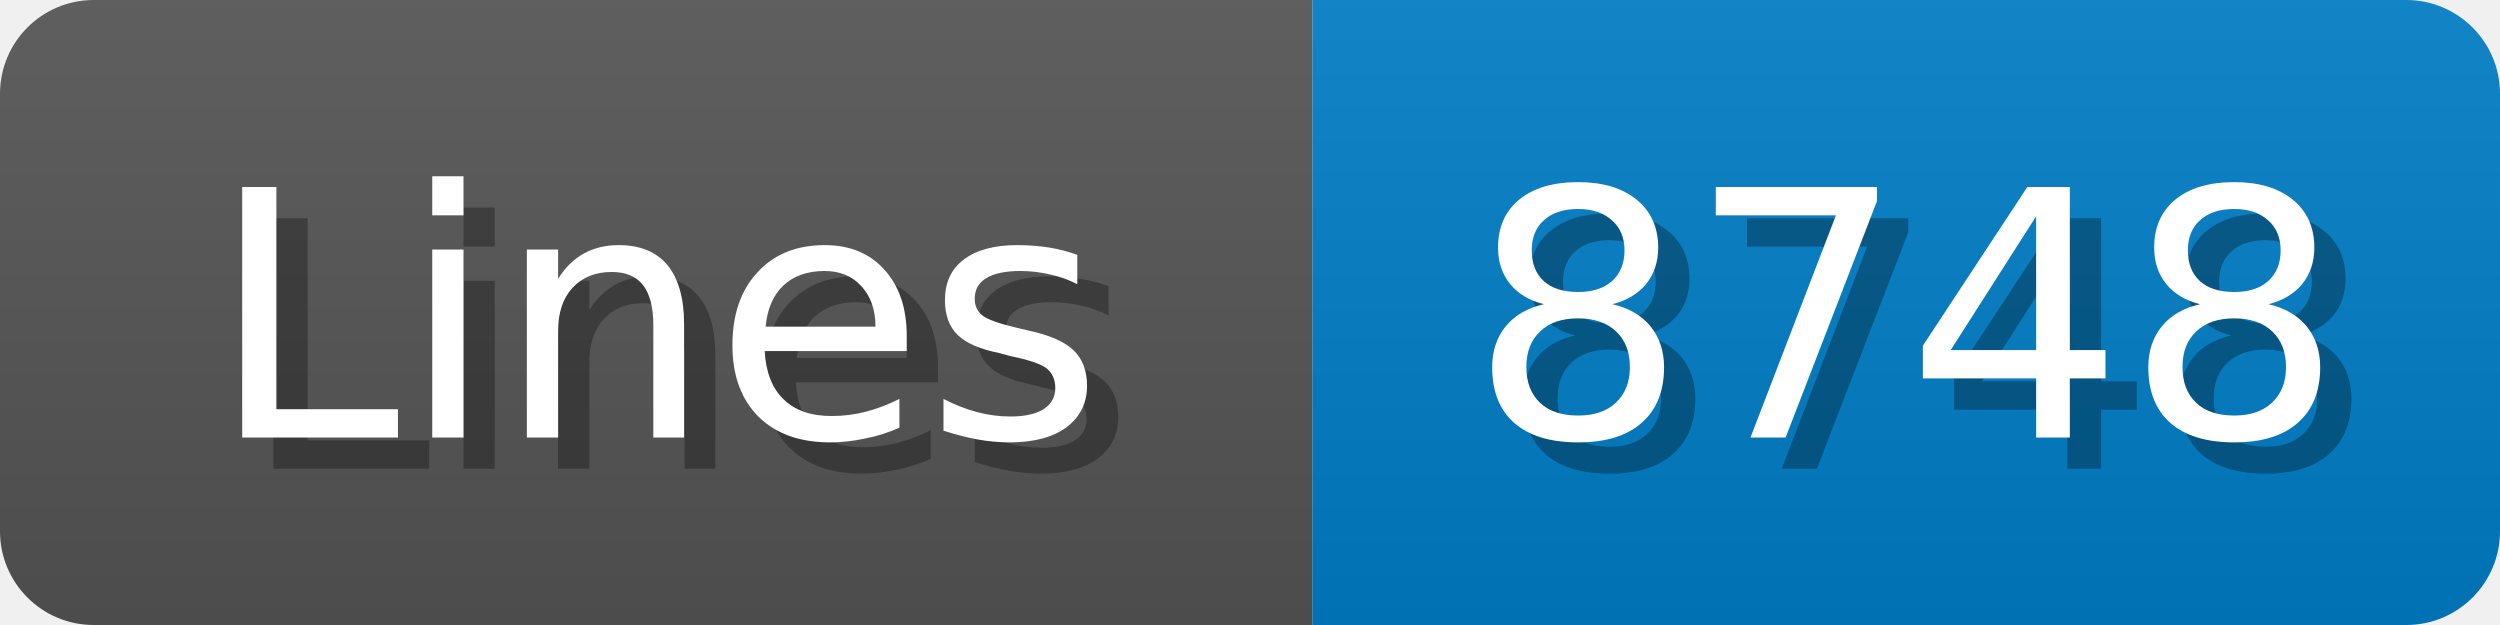
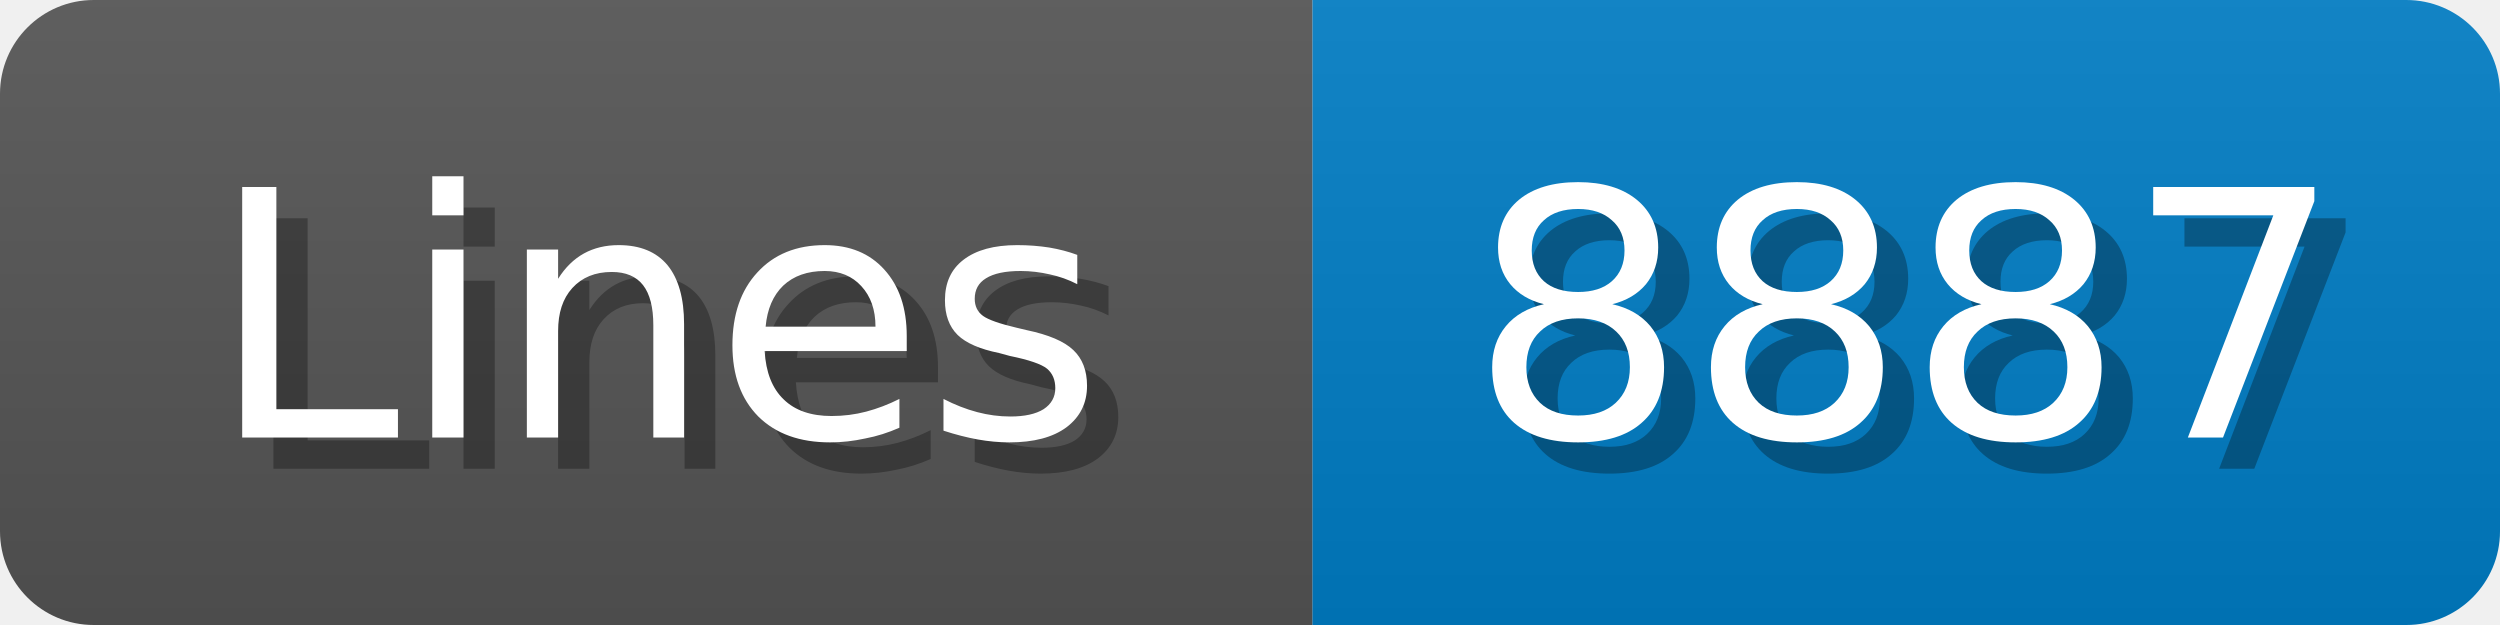
<svg xmlns="http://www.w3.org/2000/svg" width="80" height="20">
  <linearGradient id="b" x2="0" y2="100%">
    <stop offset="0" stop-color="#bbb" stop-opacity=".1" />
    <stop offset="1" stop-opacity=".1" />
  </linearGradient>
  <mask id="anybadge_1">
    <rect width="80" height="20" rx="3" fill="#fff" />
  </mask>
  <g mask="url(#anybadge_1)">
    <path fill="#555" d="M0 0h42v20H0z" />
    <path fill="#007ec6" d="M42 0h38v20H42z" />
    <path fill="url(#b)" d="M0 0h80v20H0z" />
  </g>
  <g fill="#fff" text-anchor="middle" font-family="DejaVu Sans,Verdana,Geneva,sans-serif" font-size="11">
    <text x="22.0" y="15" fill="#010101" fill-opacity=".3">Lines</text>
    <text x="21.0" y="14">Lines</text>
  </g>
  <g fill="#fff" text-anchor="middle" font-family="DejaVu Sans,Verdana,Geneva,sans-serif" font-size="11">
-     <text x="62.0" y="15" fill="#010101" fill-opacity=".3">8748</text>
-     <text x="61.0" y="14">8748</text>
+     <text x="62.0" y="15" fill="#010101" fill-opacity=".3">8887</text>
+     <text x="61.0" y="14">8887</text>
  </g>
</svg>
